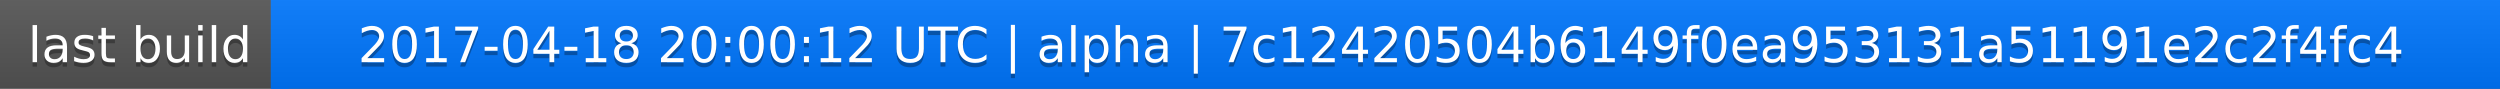
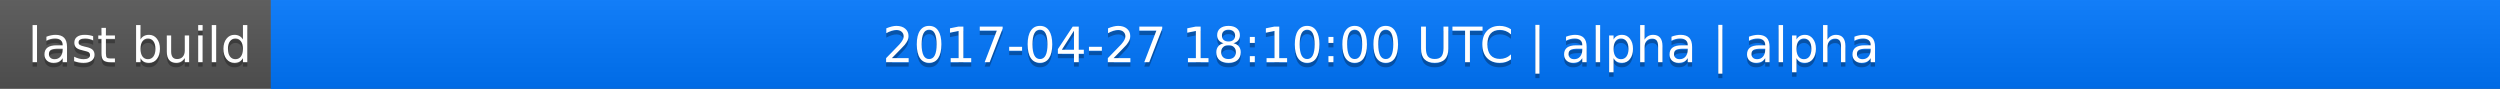
<svg xmlns="http://www.w3.org/2000/svg" width="563" height="20">
  <linearGradient id="a" x2="0" y2="100%">
    <stop offset="0" stop-color="#bbb" stop-opacity=".1" />
    <stop offset="1" stop-opacity=".1" />
  </linearGradient>
  <rect rx="0" width="563" height="20" fill="#555" />
  <rect rx="0" x="61" width="502" height="20" fill="#07f" />
  <path fill="#07f" d="M61 0h4v20h-4z" />
  <rect rx="0" width="563" height="20" fill="url(#a)" />
  <g fill="#fff" text-anchor="middle" font-family="DejaVu Sans,Verdana,Geneva,sans-serif" font-size="11">
    <text x="31.5" y="15" fill="#010101" fill-opacity=".3">last build</text>
    <text x="31.5" y="14">last build</text>
-     <text x="311" y="15" fill="#010101" fill-opacity=".3">2017-04-18 20:00:12 UTC | alpha | 7c12420504b6149f0ea953131a51191e2c2f4fc4</text>
-     <text x="311" y="14">2017-04-18 20:00:12 UTC | alpha | 7c12420504b6149f0ea953131a51191e2c2f4fc4</text>
+     <text x="311" y="15" fill="#010101" fill-opacity=".3">2017-04-27 18:10:00 UTC | alpha | alpha</text>
+     <text x="311" y="14">2017-04-27 18:10:00 UTC | alpha | alpha</text>
  </g>
</svg>
